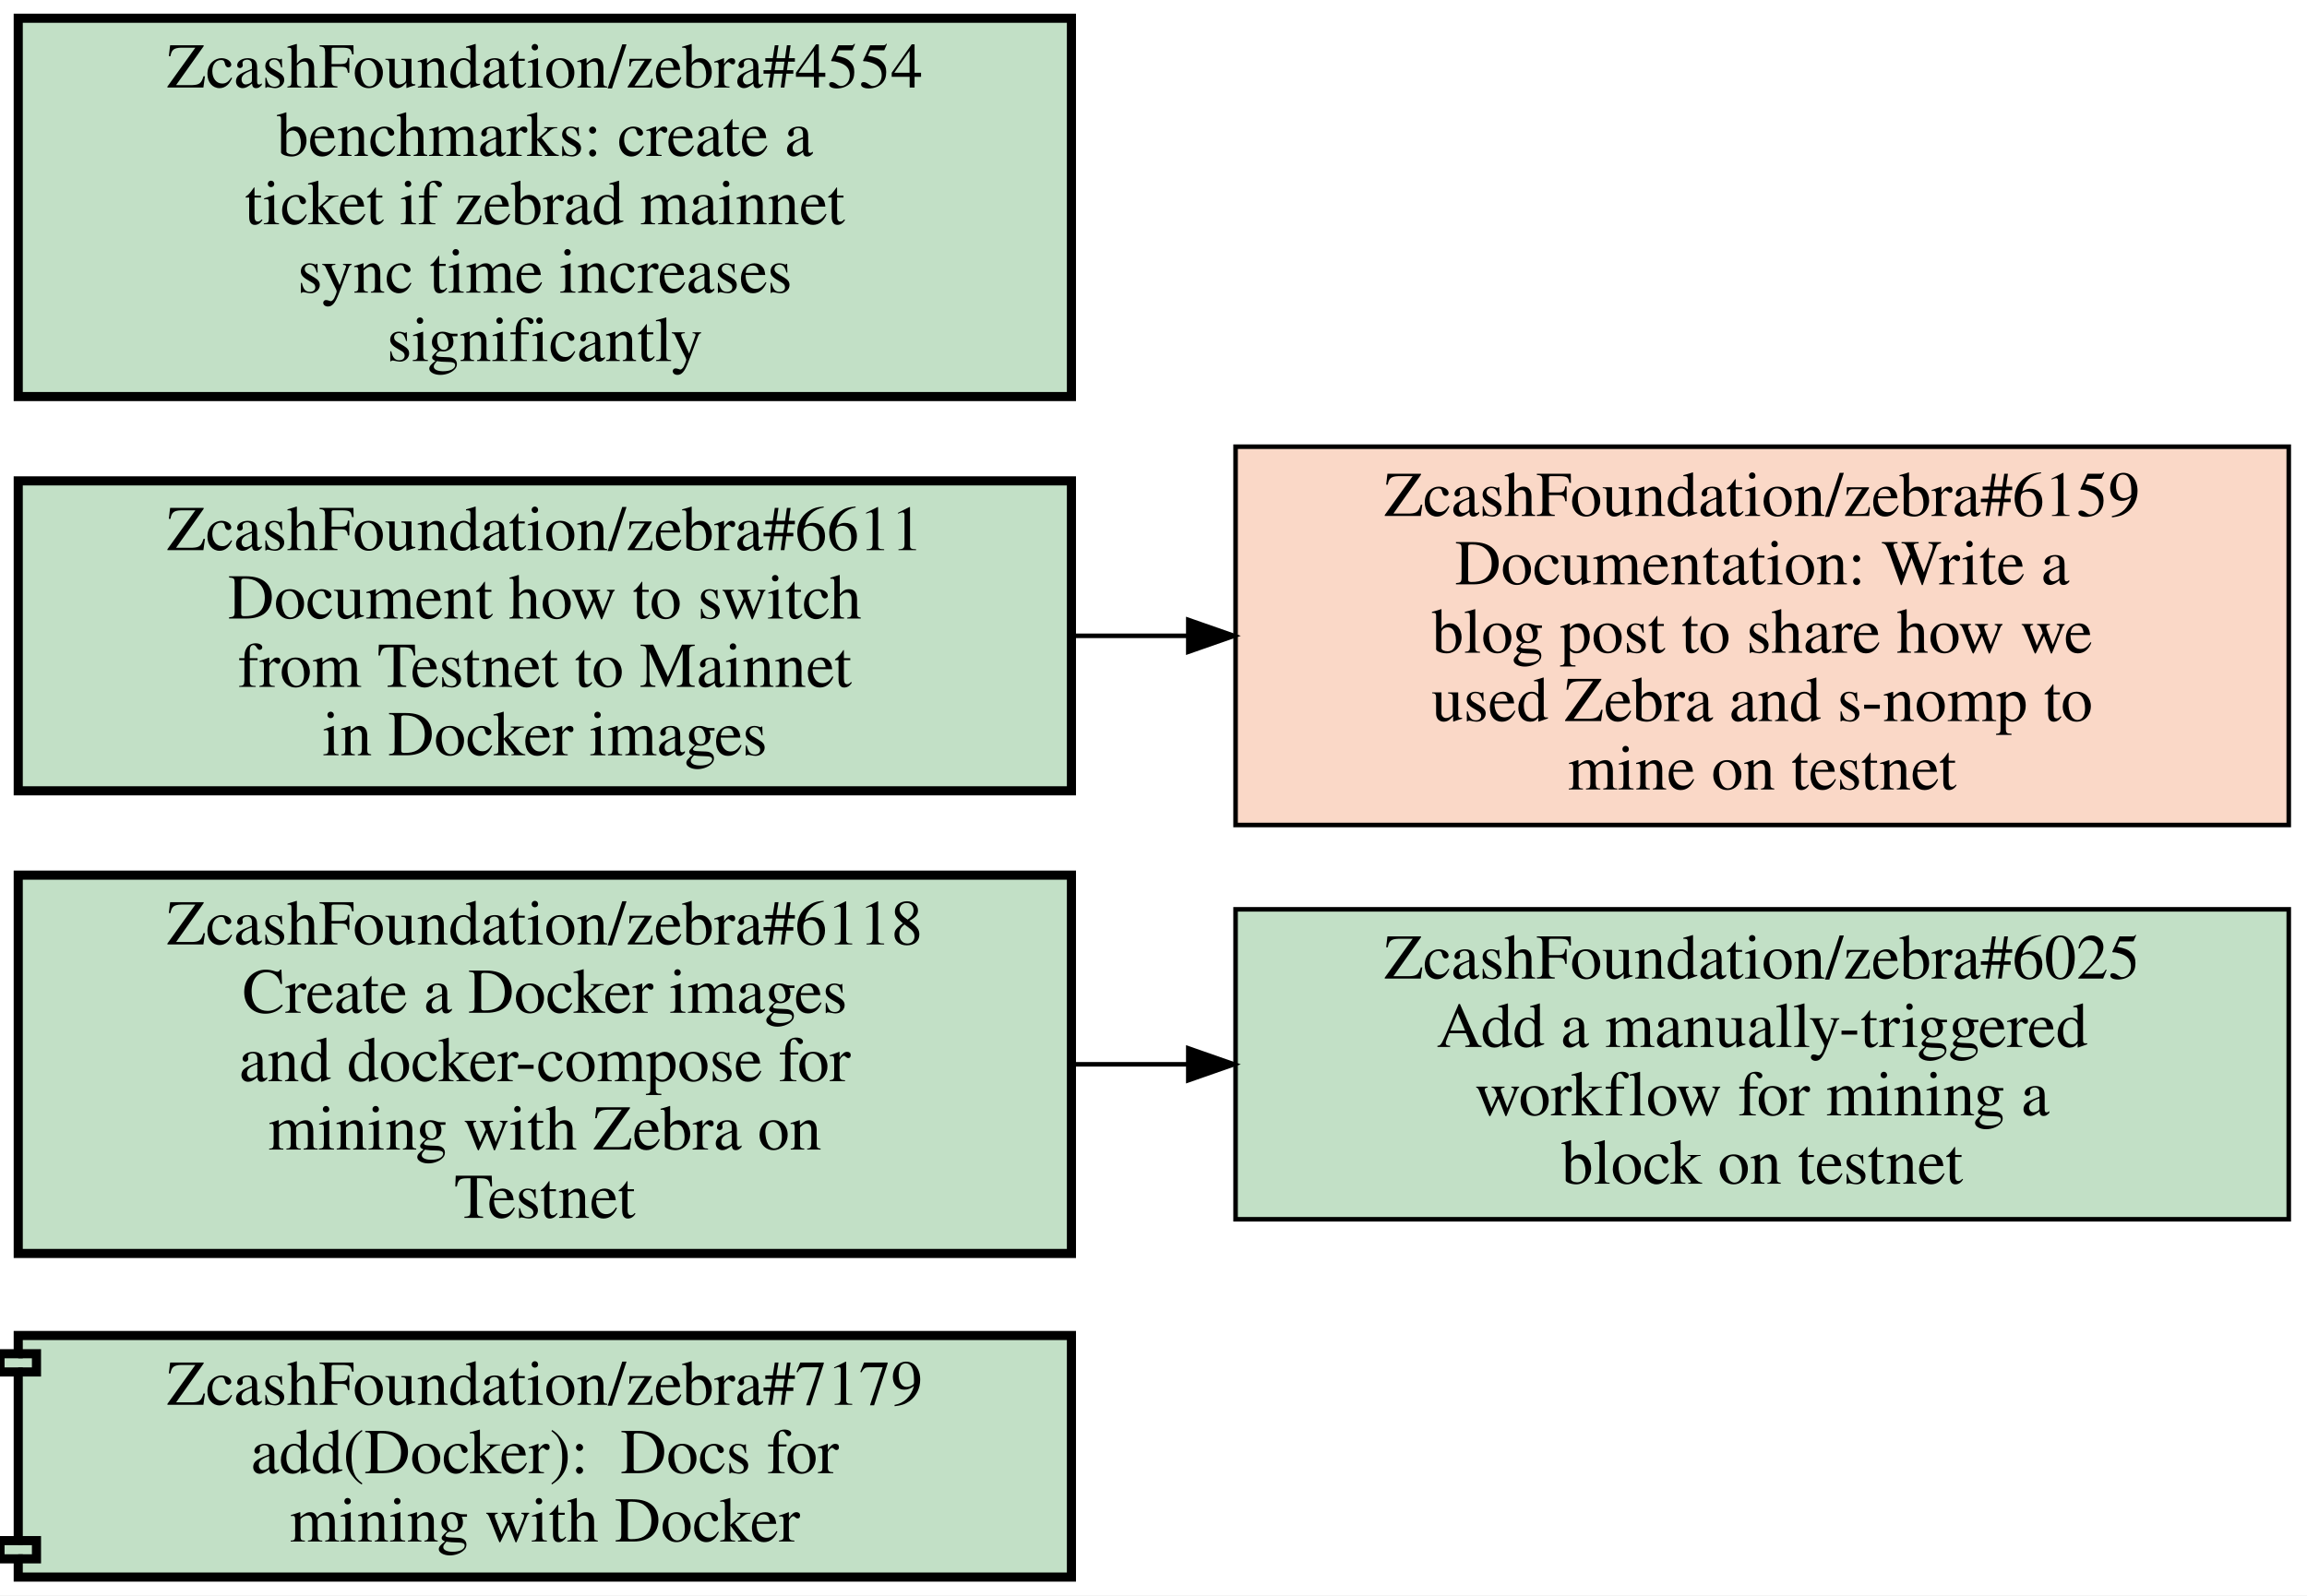
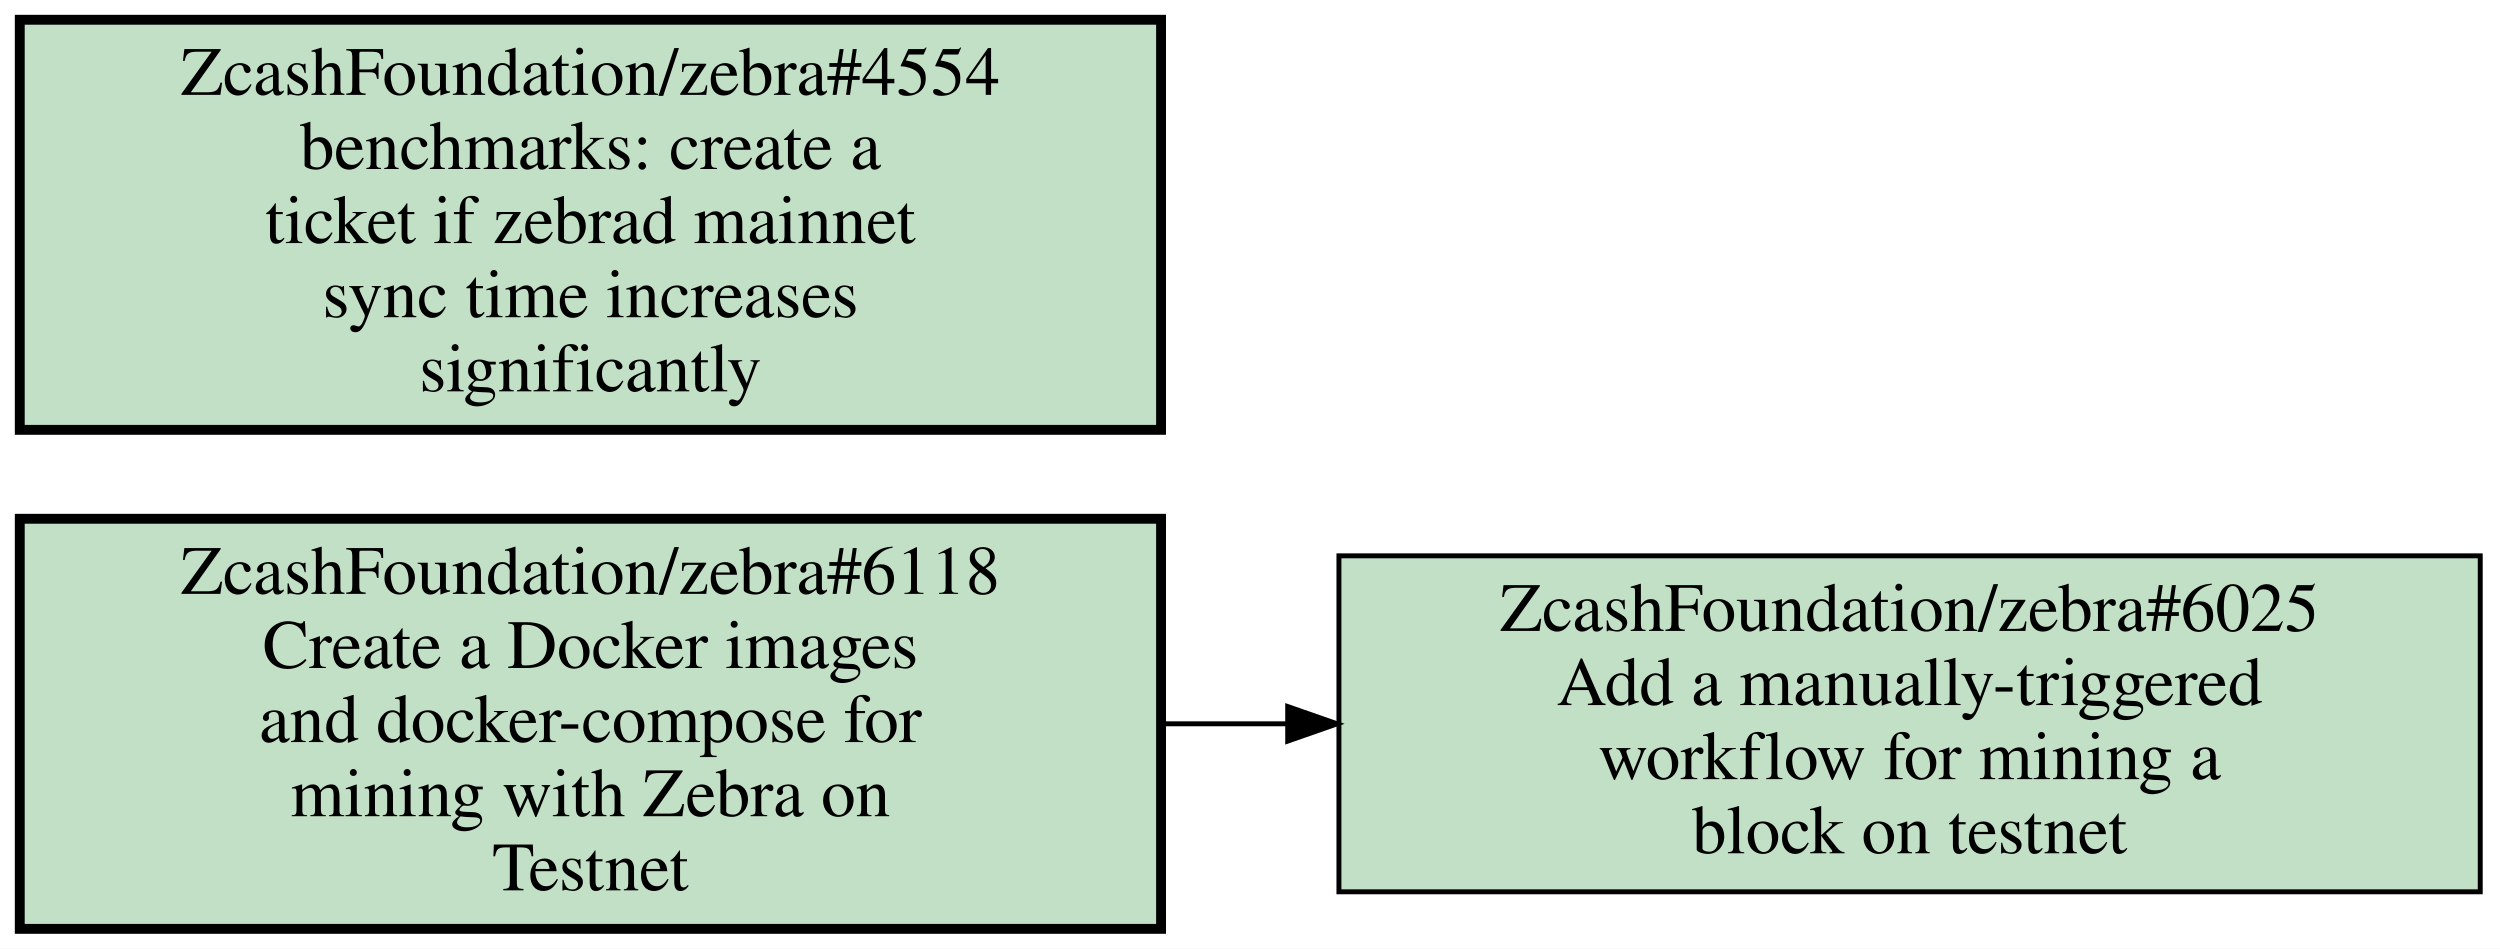
- <svg xmlns="http://www.w3.org/2000/svg" xmlns:xlink="http://www.w3.org/1999/xlink" width="506pt" height="350pt" viewBox="0.00 0.00 506.00 350.00">
-   <g id="graph0" class="graph" transform="scale(1 1) rotate(0) translate(4 346)">
-     <polygon fill="white" stroke="transparent" points="-4,4 -4,-346 502,-346 502,4 -4,4" />
+ <svg xmlns="http://www.w3.org/2000/svg" xmlns:xlink="http://www.w3.org/1999/xlink" width="506pt" height="192pt" viewBox="0.00 0.00 506.00 192.00">
+   <g id="graph0" class="graph" transform="scale(1 1) rotate(0) translate(4 188)">
+     <polygon fill="white" stroke="transparent" points="-4,4 -4,-188 502,-188 502,4 -4,4" />
    <g id="node1" class="node open">
      <g id="a_node1">
-         <a xlink:href="https://github.com/ZcashFoundation/zebra/pull/7179" xlink:title="ZcashFoundation/zebra#7179&#10;add(Docker):  Docs for&#10;mining with Docker" target="_blank">
-           <polygon fill="#c2e0c6" stroke="black" stroke-width="2" points="231,-53 0,-53 0,-49 -4,-49 -4,-45 0,-45 0,-8 -4,-8 -4,-4 0,-4 0,0 231,0 231,-53" />
-           <polyline fill="none" stroke="black" stroke-width="2" points="0,-49 4,-49 4,-45 0,-45 " />
-           <polyline fill="none" stroke="black" stroke-width="2" points="0,-8 4,-8 4,-4 0,-4 " />
-           <text text-anchor="middle" x="115.5" y="-37.8" font-family="Times,serif" font-size="14.00">ZcashFoundation/zebra#7179</text>
-           <text text-anchor="middle" x="115.5" y="-22.8" font-family="Times,serif" font-size="14.00">add(Docker):  Docs for</text>
-           <text text-anchor="middle" x="115.5" y="-7.8" font-family="Times,serif" font-size="14.00">mining with Docker</text>
+         <a xlink:href="https://github.com/ZcashFoundation/zebra/issues/6025" xlink:title="ZcashFoundation/zebra#6025&#10;Add a manually-triggered&#10;workflow for mining a&#10;block on testnet" target="_blank">
+           <polygon fill="#c2e0c6" stroke="black" points="498,-75.5 267,-75.5 267,-7.5 498,-7.5 498,-75.5" />
+           <text text-anchor="middle" x="382.5" y="-60.3" font-family="Times,serif" font-size="14.00">ZcashFoundation/zebra#6025</text>
+           <text text-anchor="middle" x="382.5" y="-45.3" font-family="Times,serif" font-size="14.00">Add a manually-triggered</text>
+           <text text-anchor="middle" x="382.5" y="-30.3" font-family="Times,serif" font-size="14.00">workflow for mining a</text>
+           <text text-anchor="middle" x="382.5" y="-15.3" font-family="Times,serif" font-size="14.00">block on testnet</text>
        </a>
      </g>
    </g>
    <g id="node2" class="node open">
      <g id="a_node2">
-         <a xlink:href="https://github.com/ZcashFoundation/zebra/issues/6025" xlink:title="ZcashFoundation/zebra#6025&#10;Add a manually-triggered&#10;workflow for mining a&#10;block on testnet" target="_blank">
-           <polygon fill="#c2e0c6" stroke="black" points="498,-146.5 267,-146.5 267,-78.5 498,-78.5 498,-146.5" />
-           <text text-anchor="middle" x="382.5" y="-131.3" font-family="Times,serif" font-size="14.00">ZcashFoundation/zebra#6025</text>
-           <text text-anchor="middle" x="382.5" y="-116.3" font-family="Times,serif" font-size="14.00">Add a manually-triggered</text>
-           <text text-anchor="middle" x="382.5" y="-101.3" font-family="Times,serif" font-size="14.00">workflow for mining a</text>
-           <text text-anchor="middle" x="382.5" y="-86.3" font-family="Times,serif" font-size="14.00">block on testnet</text>
-         </a>
-       </g>
-     </g>
-     <g id="node3" class="node open">
-       <g id="a_node3">
-         <a xlink:href="https://github.com/ZcashFoundation/zebra/issues/6611" xlink:title="ZcashFoundation/zebra#6611&#10;Document how to switch&#10;from Testnet to Mainnet&#10;in Docker images" target="_blank">
-           <polygon fill="#c2e0c6" stroke="black" stroke-width="2" points="231,-240.5 0,-240.5 0,-172.5 231,-172.5 231,-240.5" />
-           <text text-anchor="middle" x="115.5" y="-225.3" font-family="Times,serif" font-size="14.00">ZcashFoundation/zebra#6611</text>
-           <text text-anchor="middle" x="115.5" y="-210.3" font-family="Times,serif" font-size="14.00">Document how to switch</text>
-           <text text-anchor="middle" x="115.5" y="-195.3" font-family="Times,serif" font-size="14.00">from Testnet to Mainnet</text>
-           <text text-anchor="middle" x="115.5" y="-180.3" font-family="Times,serif" font-size="14.00">in Docker images</text>
-         </a>
-       </g>
-     </g>
-     <g id="node4" class="node closed">
-       <g id="a_node4">
-         <a xlink:href="https://github.com/ZcashFoundation/zebra/issues/6159" xlink:title="ZcashFoundation/zebra#6159&#10;Documentation: Write a&#10;blog post to share how we&#10;used Zebra and s-nomp to&#10;mine on testnet" target="_blank">
-           <polygon fill="#fad8c7" stroke="black" points="498,-248 267,-248 267,-165 498,-165 498,-248" />
-           <text text-anchor="middle" x="382.5" y="-232.8" font-family="Times,serif" font-size="14.00">ZcashFoundation/zebra#6159</text>
-           <text text-anchor="middle" x="382.5" y="-217.8" font-family="Times,serif" font-size="14.00">Documentation: Write a</text>
-           <text text-anchor="middle" x="382.5" y="-202.8" font-family="Times,serif" font-size="14.00">blog post to share how we</text>
-           <text text-anchor="middle" x="382.5" y="-187.8" font-family="Times,serif" font-size="14.00">used Zebra and s-nomp to</text>
-           <text text-anchor="middle" x="382.5" y="-172.8" font-family="Times,serif" font-size="14.00">mine on testnet</text>
+         <a xlink:href="https://github.com/ZcashFoundation/zebra/issues/6118" xlink:title="ZcashFoundation/zebra#6118&#10;Create a Docker images&#10;and docker-compose for&#10;mining with Zebra on&#10;Testnet" target="_blank">
+           <polygon fill="#c2e0c6" stroke="black" stroke-width="2" points="231,-83 0,-83 0,0 231,0 231,-83" />
+           <text text-anchor="middle" x="115.5" y="-67.8" font-family="Times,serif" font-size="14.00">ZcashFoundation/zebra#6118</text>
+           <text text-anchor="middle" x="115.5" y="-52.8" font-family="Times,serif" font-size="14.00">Create a Docker images</text>
+           <text text-anchor="middle" x="115.5" y="-37.8" font-family="Times,serif" font-size="14.00">and docker-compose for</text>
+           <text text-anchor="middle" x="115.5" y="-22.8" font-family="Times,serif" font-size="14.00">mining with Zebra on</text>
+           <text text-anchor="middle" x="115.5" y="-7.8" font-family="Times,serif" font-size="14.00">Testnet</text>
        </a>
      </g>
    </g>
    <g id="edge1" class="edge">
-       <path fill="none" stroke="black" d="M231.19,-206.5C239.55,-206.5 247.99,-206.5 256.4,-206.5" />
-       <polygon fill="black" stroke="black" points="256.63,-210 266.63,-206.5 256.63,-203 256.63,-210" />
+       <path fill="none" stroke="black" d="M231.19,-41.5C239.55,-41.5 247.99,-41.5 256.4,-41.5" />
+       <polygon fill="black" stroke="black" points="256.63,-45 266.63,-41.5 256.63,-38 256.63,-45" />
    </g>
-     <g id="node5" class="node open">
-       <g id="a_node5">
-         <a xlink:href="https://github.com/ZcashFoundation/zebra/issues/6118" xlink:title="ZcashFoundation/zebra#6118&#10;Create a Docker images&#10;and docker-compose for&#10;mining with Zebra on&#10;Testnet" target="_blank">
-           <polygon fill="#c2e0c6" stroke="black" stroke-width="2" points="231,-154 0,-154 0,-71 231,-71 231,-154" />
-           <text text-anchor="middle" x="115.5" y="-138.8" font-family="Times,serif" font-size="14.00">ZcashFoundation/zebra#6118</text>
-           <text text-anchor="middle" x="115.5" y="-123.8" font-family="Times,serif" font-size="14.00">Create a Docker images</text>
-           <text text-anchor="middle" x="115.5" y="-108.8" font-family="Times,serif" font-size="14.00">and docker-compose for</text>
-           <text text-anchor="middle" x="115.5" y="-93.8" font-family="Times,serif" font-size="14.00">mining with Zebra on</text>
-           <text text-anchor="middle" x="115.5" y="-78.8" font-family="Times,serif" font-size="14.00">Testnet</text>
-         </a>
-       </g>
-     </g>
-     <g id="edge2" class="edge">
-       <path fill="none" stroke="black" d="M231.19,-112.5C239.55,-112.5 247.99,-112.5 256.4,-112.5" />
-       <polygon fill="black" stroke="black" points="256.63,-116 266.63,-112.5 256.63,-109 256.63,-116" />
-     </g>
-     <g id="node6" class="node open">
-       <g id="a_node6">
+     <g id="node3" class="node open">
+       <g id="a_node3">
        <a xlink:href="https://github.com/ZcashFoundation/zebra/issues/4554" xlink:title="ZcashFoundation/zebra#4554&#10;benchmarks: create a&#10;ticket if zebrad mainnet&#10;sync time increases&#10;significantly" target="_blank">
-           <polygon fill="#c2e0c6" stroke="black" stroke-width="2" points="231,-342 0,-342 0,-259 231,-259 231,-342" />
-           <text text-anchor="middle" x="115.5" y="-326.8" font-family="Times,serif" font-size="14.00">ZcashFoundation/zebra#4554</text>
-           <text text-anchor="middle" x="115.5" y="-311.8" font-family="Times,serif" font-size="14.00">benchmarks: create a</text>
-           <text text-anchor="middle" x="115.5" y="-296.8" font-family="Times,serif" font-size="14.00">ticket if zebrad mainnet</text>
-           <text text-anchor="middle" x="115.5" y="-281.8" font-family="Times,serif" font-size="14.00">sync time increases</text>
-           <text text-anchor="middle" x="115.5" y="-266.8" font-family="Times,serif" font-size="14.00">significantly</text>
+           <polygon fill="#c2e0c6" stroke="black" stroke-width="2" points="231,-184 0,-184 0,-101 231,-101 231,-184" />
+           <text text-anchor="middle" x="115.5" y="-168.8" font-family="Times,serif" font-size="14.00">ZcashFoundation/zebra#4554</text>
+           <text text-anchor="middle" x="115.5" y="-153.8" font-family="Times,serif" font-size="14.00">benchmarks: create a</text>
+           <text text-anchor="middle" x="115.5" y="-138.8" font-family="Times,serif" font-size="14.00">ticket if zebrad mainnet</text>
+           <text text-anchor="middle" x="115.5" y="-123.8" font-family="Times,serif" font-size="14.00">sync time increases</text>
+           <text text-anchor="middle" x="115.5" y="-108.8" font-family="Times,serif" font-size="14.00">significantly</text>
        </a>
      </g>
    </g>
  </g>
</svg>
